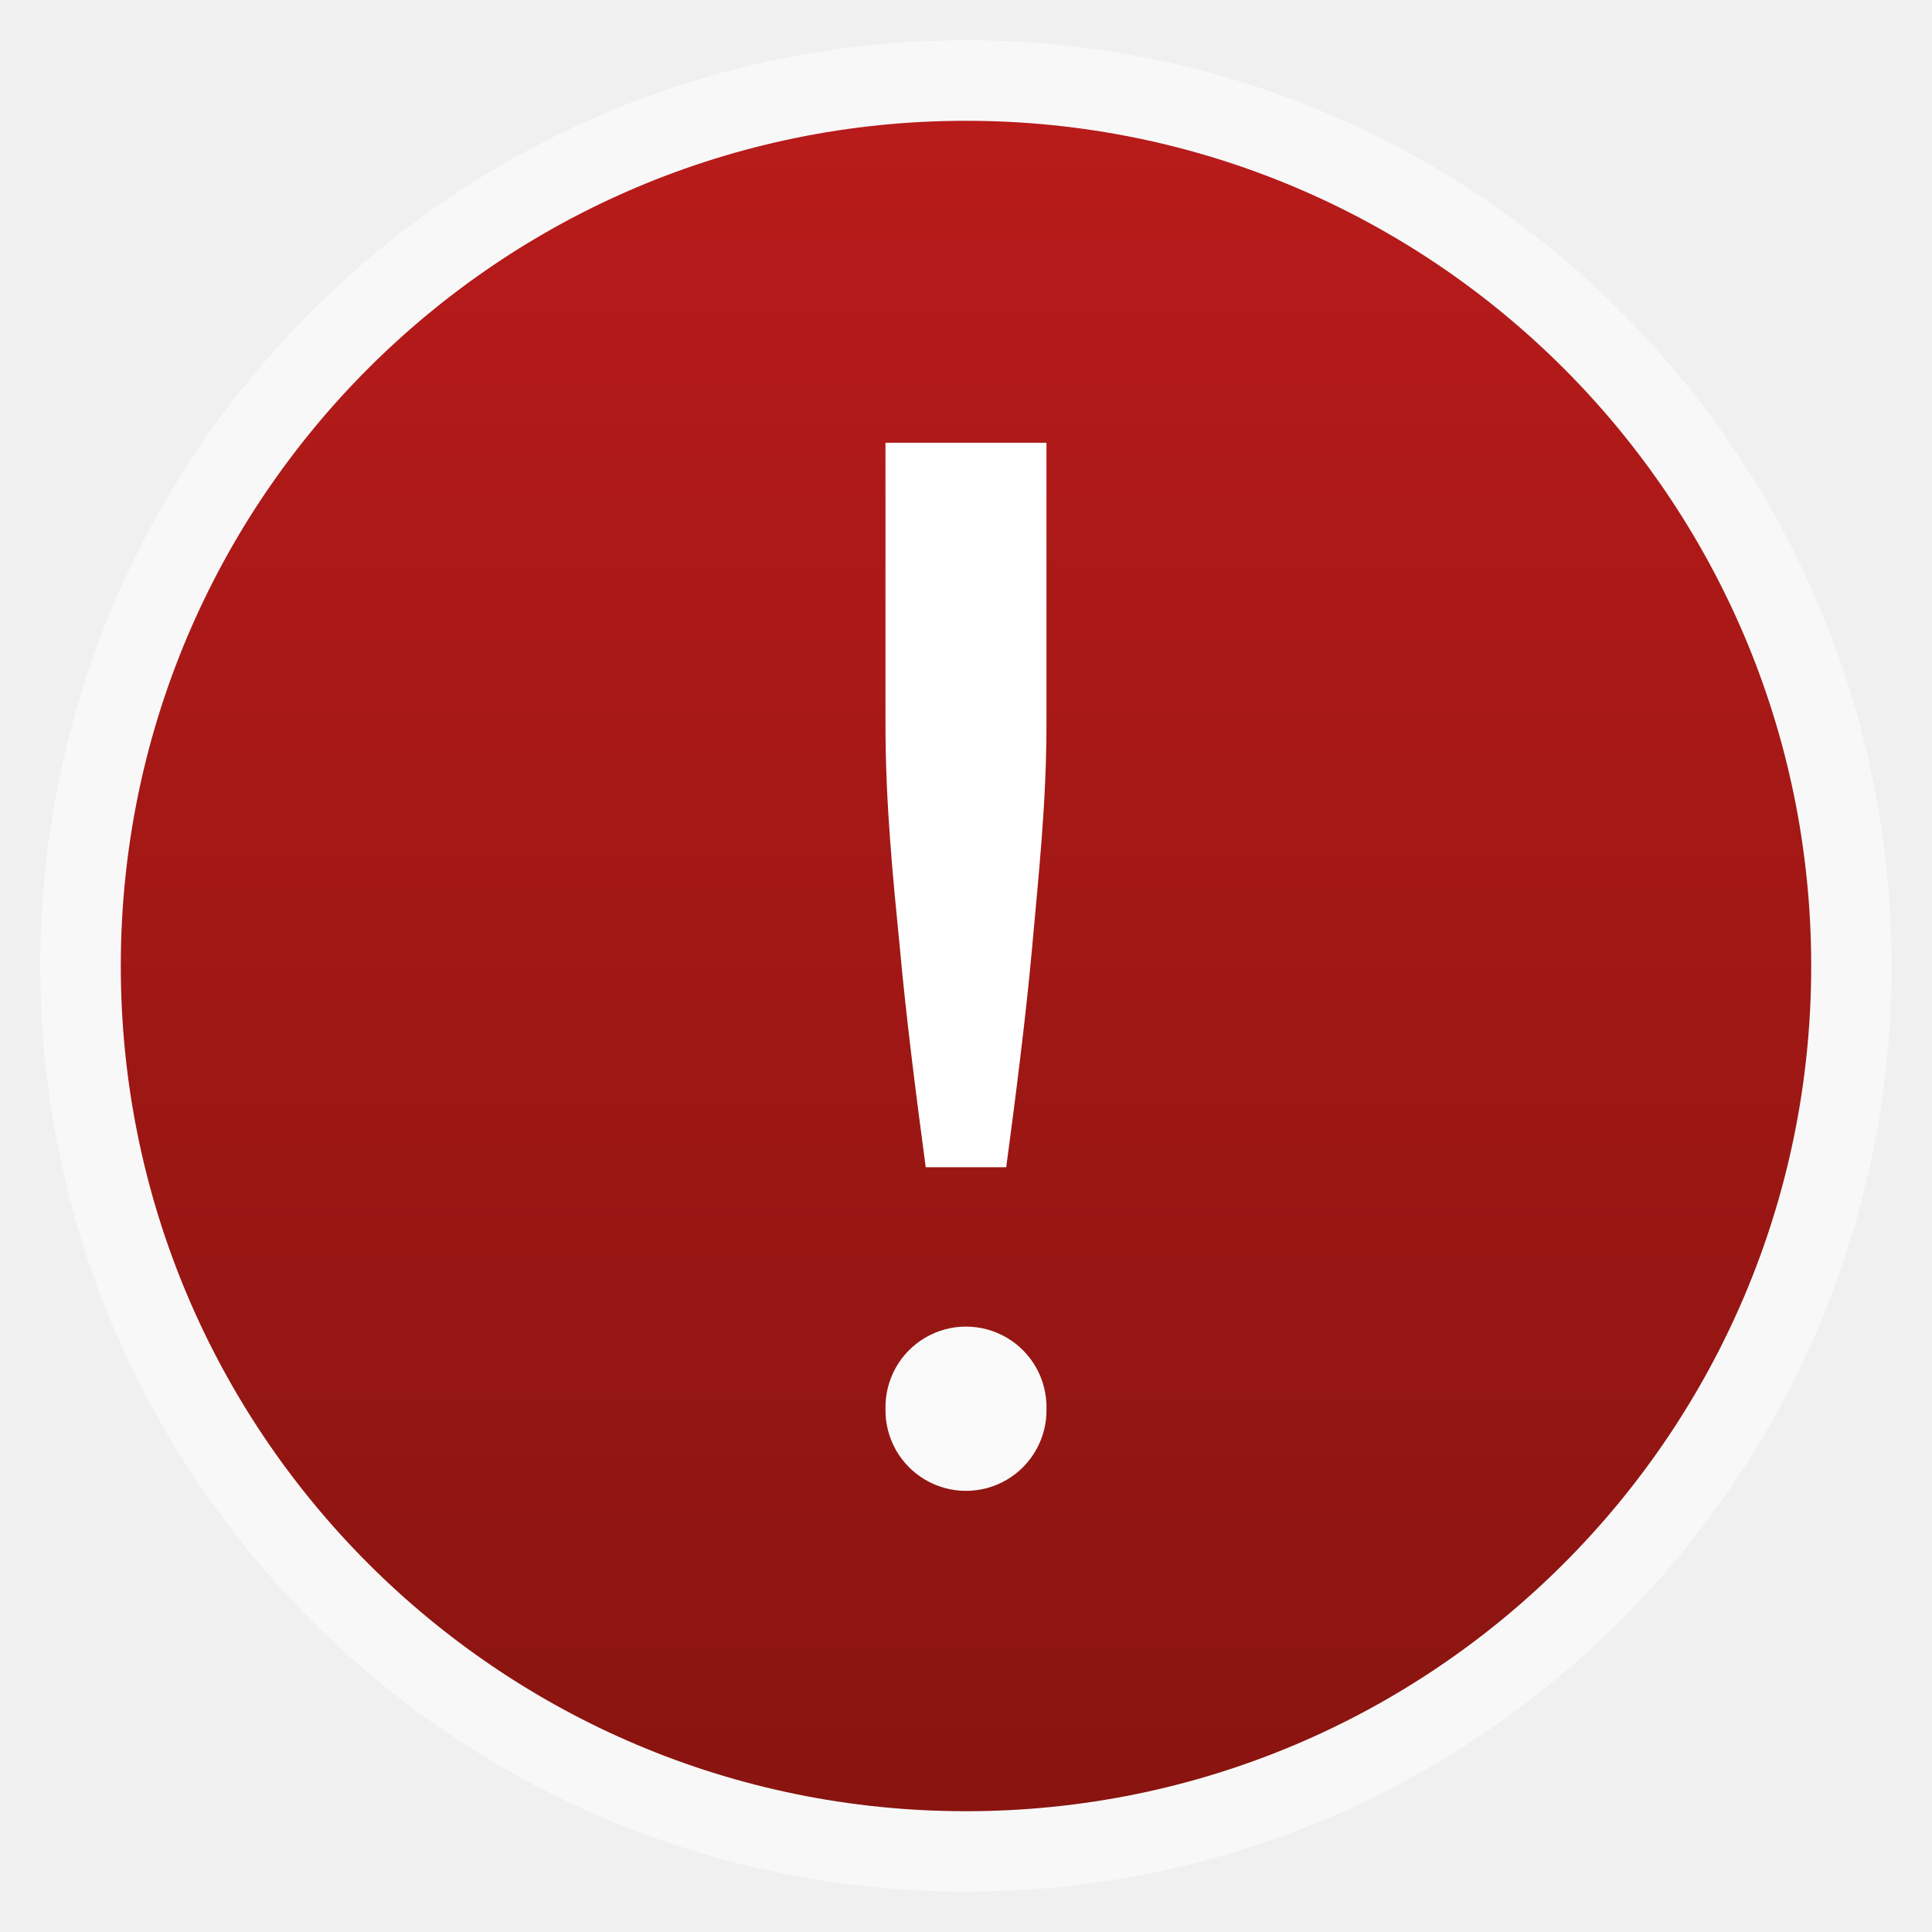
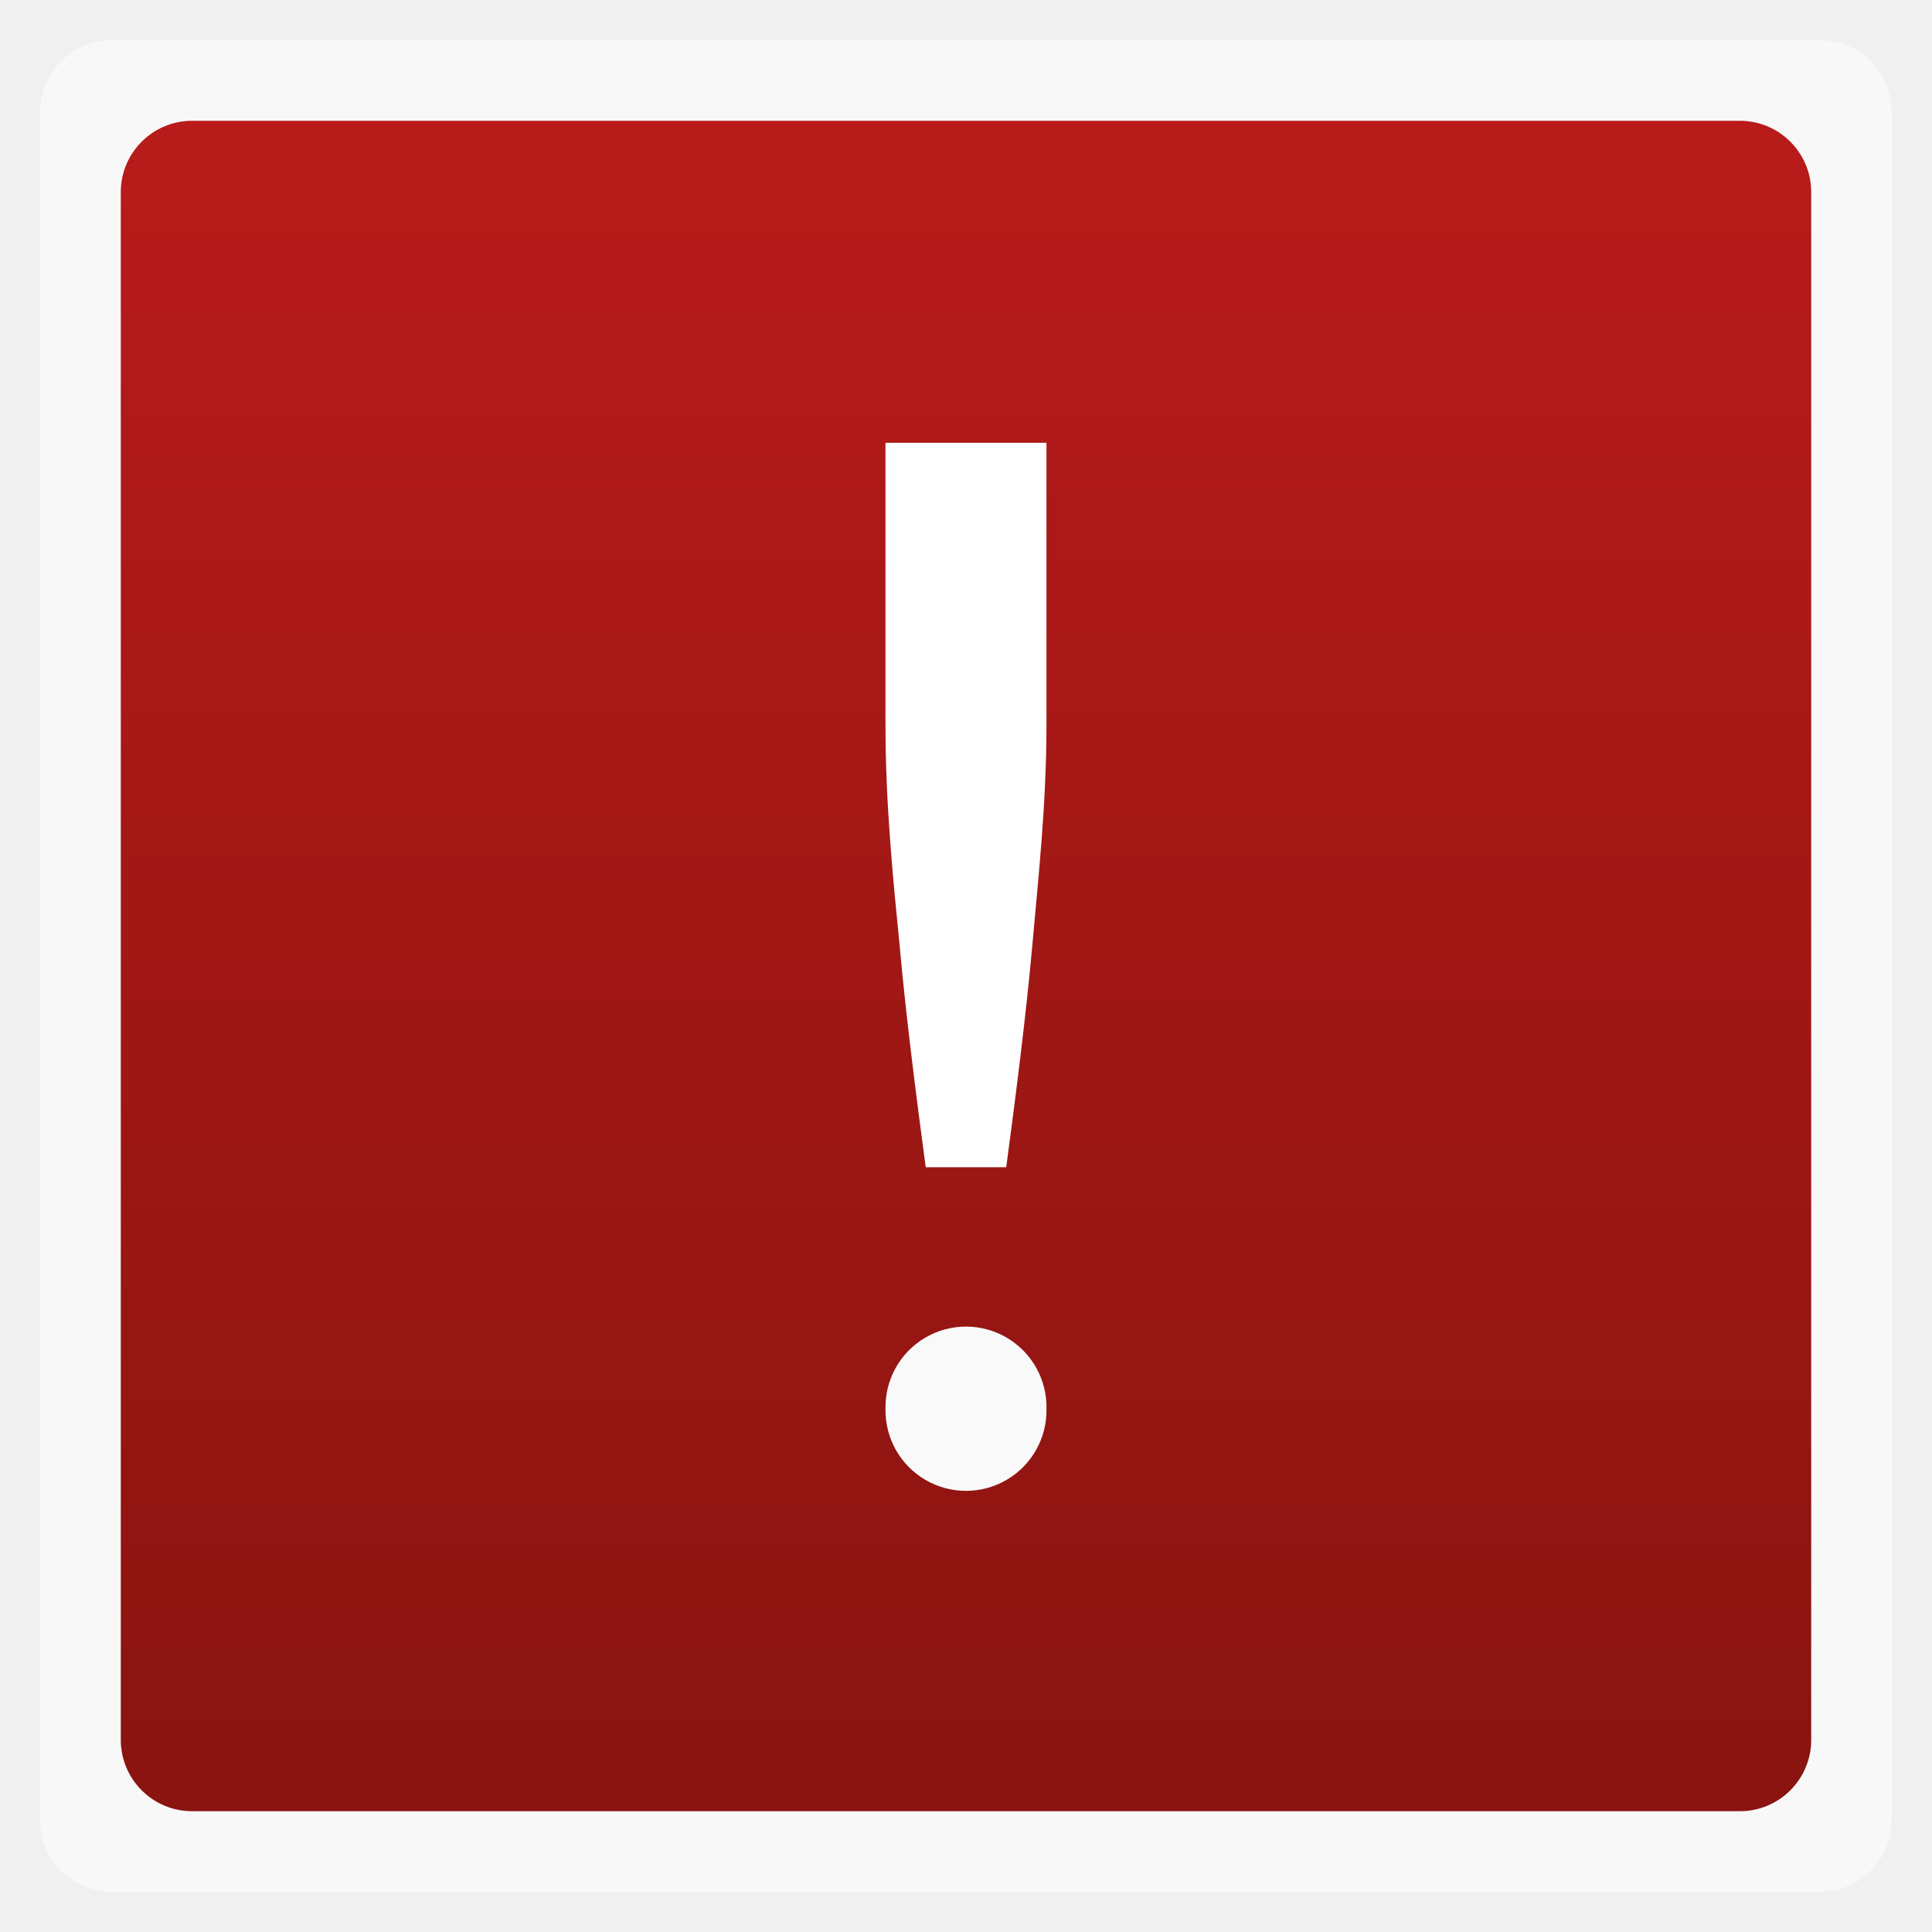
<svg xmlns="http://www.w3.org/2000/svg" xmlns:xlink="http://www.w3.org/1999/xlink" width="48" viewBox="0 0 13.547 13.547" height="48">
  <defs>
    <linearGradient id="0">
      <stop stop-color="#891410" />
      <stop offset="1" stop-color="#b81b1a" />
    </linearGradient>
    <linearGradient gradientTransform="matrix(1.10526 0 0 1.10526 -134.2803 -295.7649)" xlink:href="#0" id="1" y1="279.1" y2="268.33" gradientUnits="userSpaceOnUse" x2="0" />
  </defs>
  <g fill-rule="evenodd">
-     <rect width="12.982" x="0.282" y="0.282" rx="6.491" height="12.982" opacity="0.5" fill="#fff" />
-     <rect width="11.853" x="0.847" y="0.847" rx="5.926" height="11.853" fill="url(#1)" />
+     <rect width="12.982" x="0.282" y="0.282" rx="0.5" height="12.982" opacity="0.5" fill="#fff" />
+     <rect width="11.853" x="0.847" y="0.847" rx="0.5" height="11.853" fill="url(#1)" />
  </g>
  <g transform="matrix(0.263267,0,0,0.2598363,-0.07847873,2.0608)" fill="#ffffff">
    <path d="m 28.17,11.62 c 0,2.172 -0.224,4.197 -0.384,6.037 -0.16,1.813 -0.448,4.097 -0.688,5.911 l -2.144,0 c -0.24,-1.813 -0.528,-4.097 -0.688,-5.911 -0.18,-1.852 -0.384,-3.871 -0.384,-6.037 l 0,-7.603 4.288,0" />
  </g>
  <path d="m 23.444,32.444 a 2.444,2.444 0 1 1 -4.887,0 2.444,2.444 0 1 1 4.887,0 z" transform="matrix(0.2309841,0,0,0.2309841,1.922667,2.383811)" fill="#f9f9f9" />
</svg>
